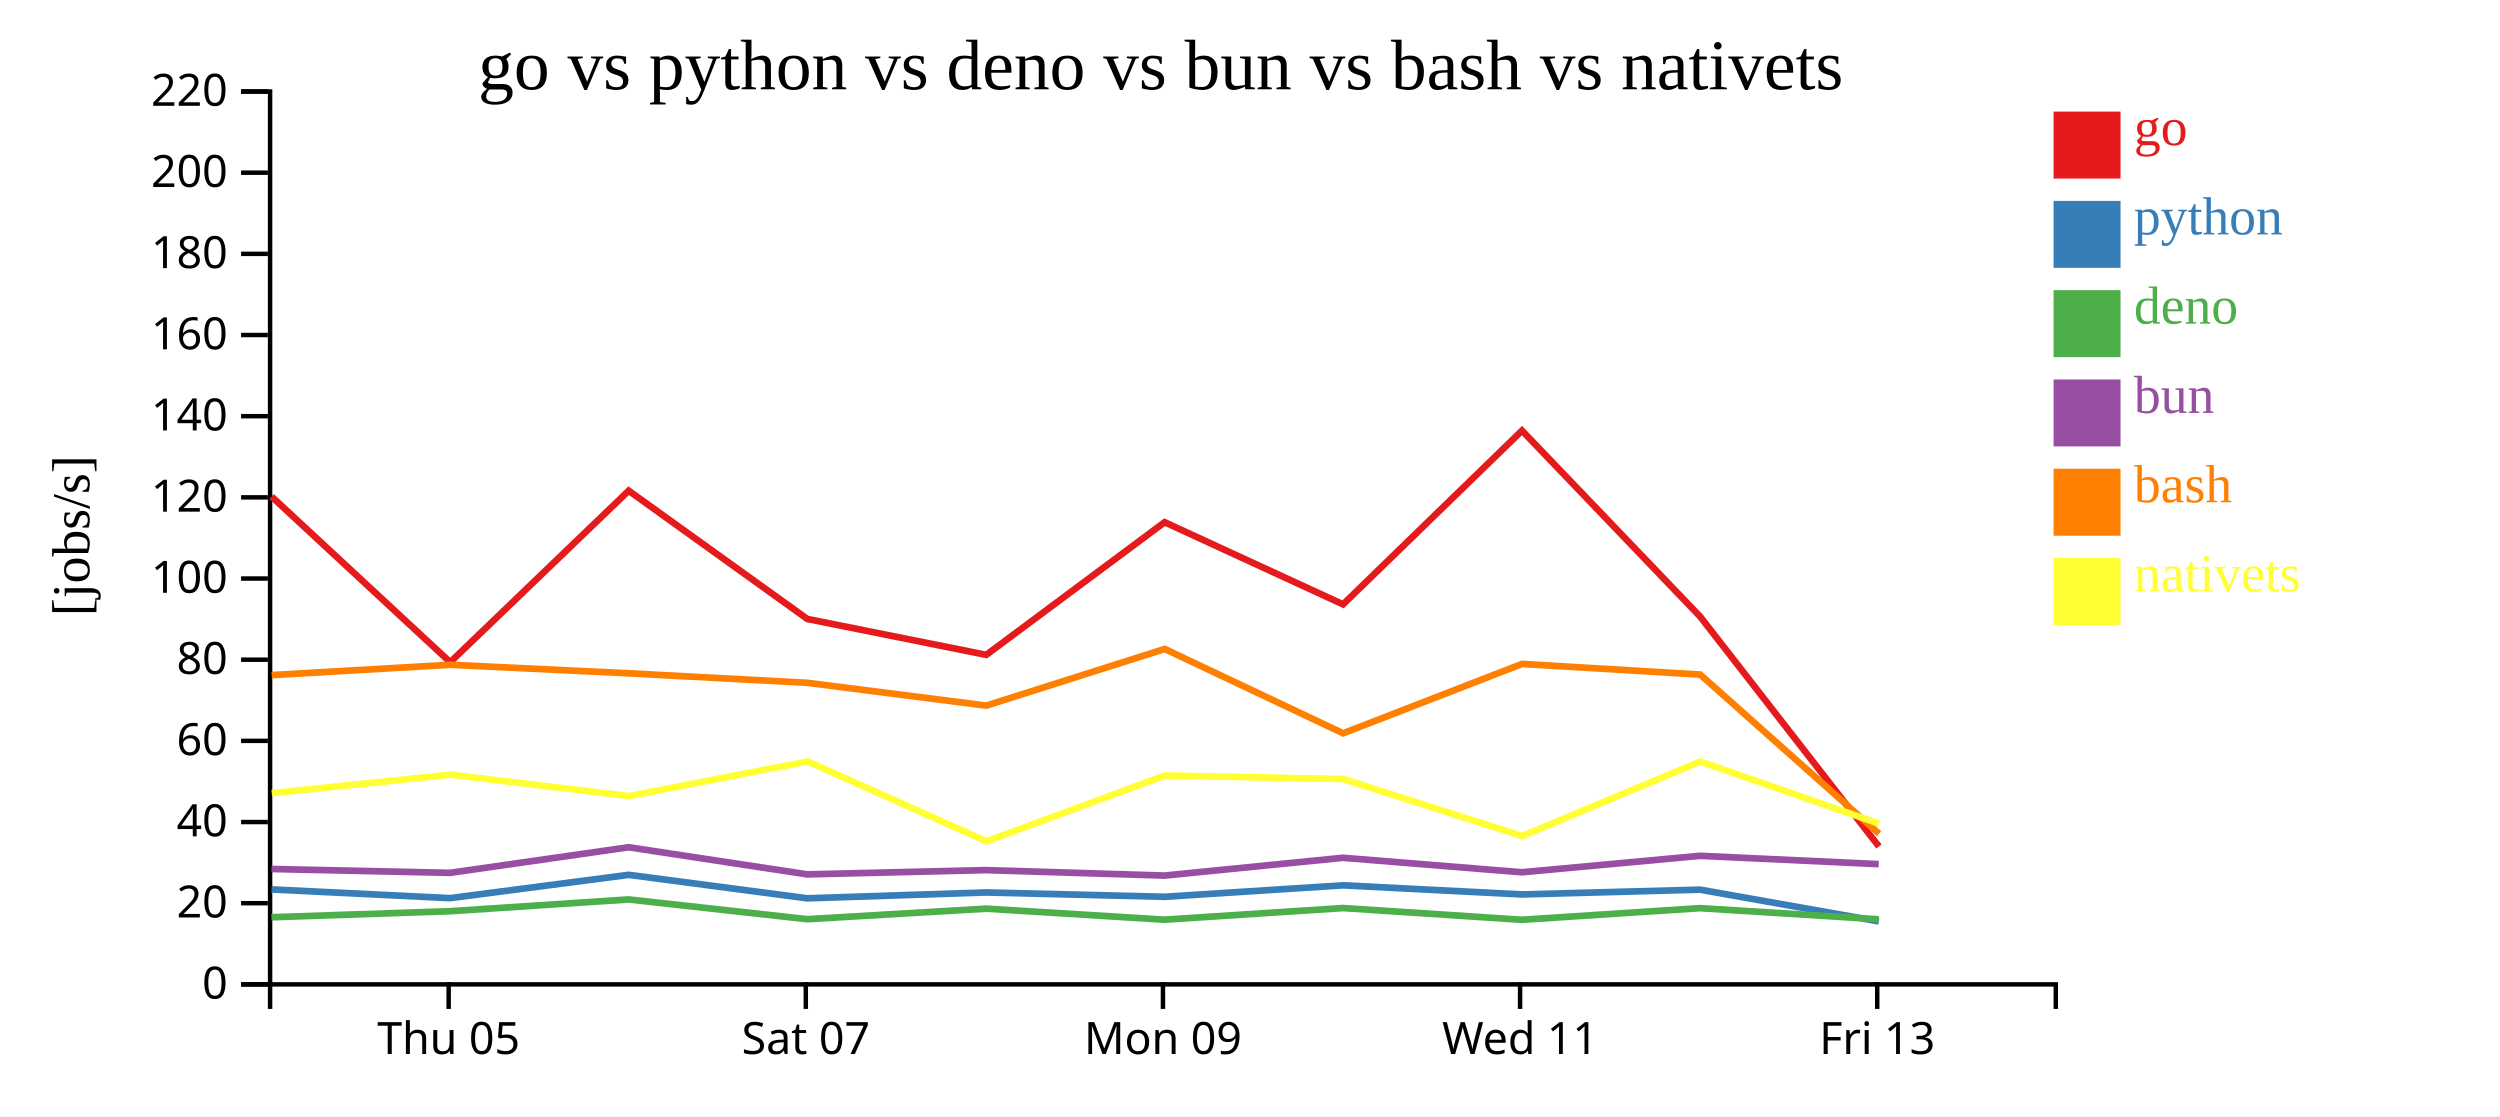
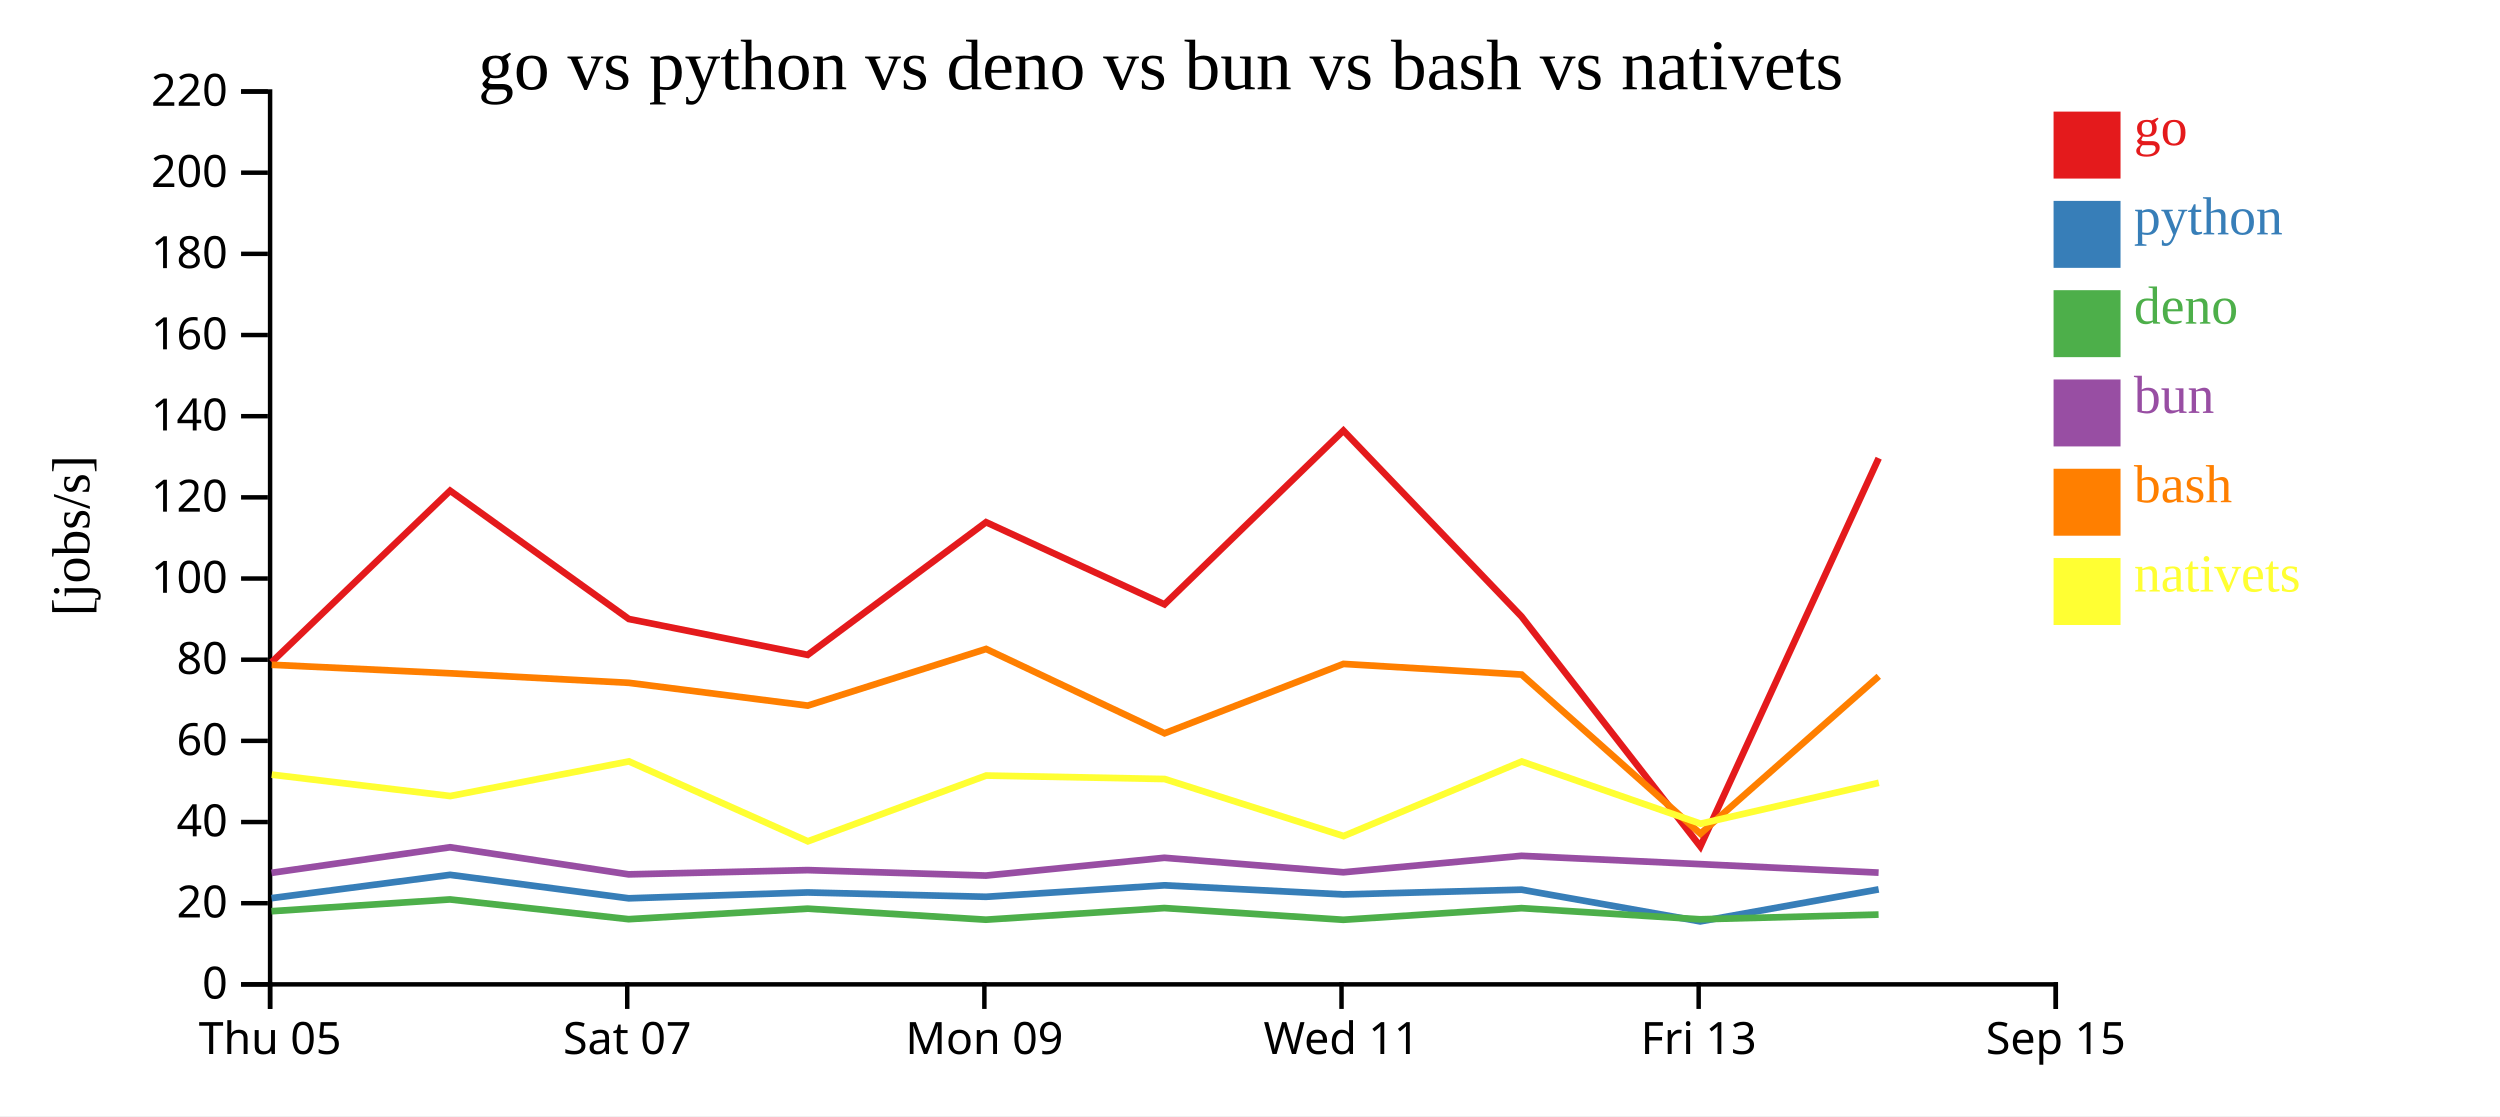
<svg xmlns="http://www.w3.org/2000/svg" width="560" height="250">
  <rect width="100%" height="100%" fill="white" />
  <g transform="translate(60,20)">
    <g transform="translate(0,200)" fill="none" font-size="10" font-family="sans-serif" text-anchor="middle">
      <path class="domain" stroke="currentColor" d="M0.5,6V0.5H400.5V6" />
-       <g class="tick" opacity="1" transform="translate(40.5,0)">
+       <g class="tick" opacity="1" transform="translate(0.5,0)">
        <line stroke="currentColor" y2="6" />
        <text fill="currentColor" y="9" dy="0.71em">Thu 05</text>
      </g>
-       <g class="tick" opacity="1" transform="translate(120.5,0)">
+       <g class="tick" opacity="1" transform="translate(80.5,0)">
        <line stroke="currentColor" y2="6" />
        <text fill="currentColor" y="9" dy="0.71em">Sat 07</text>
      </g>
-       <g class="tick" opacity="1" transform="translate(200.5,0)">
+       <g class="tick" opacity="1" transform="translate(160.5,0)">
        <line stroke="currentColor" y2="6" />
        <text fill="currentColor" y="9" dy="0.71em">Mon 09</text>
      </g>
-       <g class="tick" opacity="1" transform="translate(280.5,0)">
+       <g class="tick" opacity="1" transform="translate(240.5,0)">
        <line stroke="currentColor" y2="6" />
        <text fill="currentColor" y="9" dy="0.71em">Wed 11</text>
      </g>
-       <g class="tick" opacity="1" transform="translate(360.5,0)">
+       <g class="tick" opacity="1" transform="translate(320.5,0)">
        <line stroke="currentColor" y2="6" />
        <text fill="currentColor" y="9" dy="0.71em">Fri 13</text>
+       </g>
+       <g class="tick" opacity="1" transform="translate(400.5,0)">
+         <line stroke="currentColor" y2="6" />
+         <text fill="currentColor" y="9" dy="0.71em">Sep 15</text>
      </g>
    </g>
    <g fill="none" font-size="10" font-family="sans-serif" text-anchor="end">
      <path class="domain" stroke="currentColor" d="M-6,200.5H0.5V0.5H-6" />
      <g class="tick" opacity="1" transform="translate(0,200.5)">
        <line stroke="currentColor" x2="-6" />
        <text fill="currentColor" x="-9" dy="0.32em">0</text>
      </g>
      <g class="tick" opacity="1" transform="translate(0,182.3182)">
        <line stroke="currentColor" x2="-6" />
        <text fill="currentColor" x="-9" dy="0.32em">20</text>
      </g>
      <g class="tick" opacity="1" transform="translate(0,164.1364)">
        <line stroke="currentColor" x2="-6" />
        <text fill="currentColor" x="-9" dy="0.32em">40</text>
      </g>
      <g class="tick" opacity="1" transform="translate(0,145.9545)">
        <line stroke="currentColor" x2="-6" />
        <text fill="currentColor" x="-9" dy="0.32em">60</text>
      </g>
      <g class="tick" opacity="1" transform="translate(0,127.7727)">
        <line stroke="currentColor" x2="-6" />
        <text fill="currentColor" x="-9" dy="0.32em">80</text>
      </g>
      <g class="tick" opacity="1" transform="translate(0,109.5909)">
        <line stroke="currentColor" x2="-6" />
        <text fill="currentColor" x="-9" dy="0.32em">100</text>
      </g>
      <g class="tick" opacity="1" transform="translate(0,91.40909)">
        <line stroke="currentColor" x2="-6" />
        <text fill="currentColor" x="-9" dy="0.32em">120</text>
      </g>
      <g class="tick" opacity="1" transform="translate(0,73.22727)">
        <line stroke="currentColor" x2="-6" />
        <text fill="currentColor" x="-9" dy="0.32em">140</text>
      </g>
      <g class="tick" opacity="1" transform="translate(0,55.04545)">
        <line stroke="currentColor" x2="-6" />
        <text fill="currentColor" x="-9" dy="0.32em">160</text>
      </g>
      <g class="tick" opacity="1" transform="translate(0,36.86364)">
        <line stroke="currentColor" x2="-6" />
        <text fill="currentColor" x="-9" dy="0.32em">180</text>
      </g>
      <g class="tick" opacity="1" transform="translate(0,18.68182)">
        <line stroke="currentColor" x2="-6" />
        <text fill="currentColor" x="-9" dy="0.32em">200</text>
      </g>
      <g class="tick" opacity="1" transform="translate(0,0.5)">
        <line stroke="currentColor" x2="-6" />
        <text fill="currentColor" x="-9" dy="0.32em">220</text>
      </g>
    </g>
    <text text-anchor="middle" style="font-size: 12px" transform="rotate(-90)" y="-40" x="-100">[jobs/s]</text>
    <text text-anchor="middle" style="font-size: 16px" y="0" x="200">go vs python vs deno vs bun vs bash vs nativets</text>
-     <path class="line" fill="none" stroke="#e41a1c" stroke-width="1.5" d="M0.839,91.231L40.844,128.333L80.825,89.921L120.854,118.653L160.92,126.692L200.876,96.975L240.84,115.378L280.925,76.457L320.839,118.122L360.876,169.611" />
-     <path class="line" fill="none" stroke="#377eb8" stroke-width="1.5" d="M0.83,179.231L40.831,181.184L80.816,175.965L120.842,181.222L160.907,179.91L200.867,180.882L240.829,178.313L280.917,180.354L320.828,179.284L360.847,186.393" />
-     <path class="line" fill="none" stroke="#4daf4a" stroke-width="1.5" d="M0.81,185.465L40.81,184.114L80.799,181.475L120.821,185.899L160.887,183.541L200.846,186.011L240.81,183.403L280.896,186.032L320.809,183.425L360.822,185.925" />
-     <path class="line" fill="none" stroke="#984ea3" stroke-width="1.5" d="M0.819,174.655L40.819,175.519L80.807,169.786L120.83,175.859L160.896,174.906L200.855,176.129L240.818,172.143L280.905,175.391L320.817,171.704L360.831,173.567" />
-     <path class="line" fill="none" stroke="#ff7f00" stroke-width="1.5" d="M0.852,131.223L40.857,128.908L80.838,130.82L120.867,132.953L160.935,138.058L200.889,125.368L240.856,144.257L280.938,128.718L320.852,131.106L360.903,166.749" />
-     <path class="line" fill="none" stroke="#ffff33" stroke-width="1.5" d="M0.872,157.666L40.875,153.519L80.858,158.313L120.884,150.553L160.962,168.454L200.907,153.723L240.875,154.501L280.964,167.277L320.87,150.577L360.927,164.508" />
+     <path class="line" fill="none" stroke="#e41a1c" stroke-width="1.5" d="M0.844,128.333L40.825,89.921L80.854,118.653L120.92,126.692L160.876,96.975L200.84,115.378L240.925,76.457L280.839,118.122L320.876,169.611L360.828,82.637" />
+     <path class="line" fill="none" stroke="#377eb8" stroke-width="1.5" d="M0.831,181.184L40.816,175.965L80.842,181.222L120.907,179.91L160.867,180.882L200.829,178.313L240.917,180.354L280.828,179.284L320.847,186.393L360.82,179.224" />
+     <path class="line" fill="none" stroke="#4daf4a" stroke-width="1.5" d="M0.81,184.114L40.799,181.475L80.821,185.899L120.887,183.541L160.846,186.011L200.81,183.403L240.896,186.032L280.809,183.425L320.822,185.925L360.799,184.863" />
+     <path class="line" fill="none" stroke="#984ea3" stroke-width="1.5" d="M0.819,175.519L40.807,169.786L80.83,175.859L120.896,174.906L160.855,176.129L200.818,172.143L240.905,175.391L280.817,171.704L320.831,173.567L360.809,175.471" />
+     <path class="line" fill="none" stroke="#ff7f00" stroke-width="1.5" d="M0.857,128.908L40.838,130.82L80.867,132.953L120.935,138.058L160.889,125.368L200.856,144.257L240.938,128.718L280.852,131.106L320.903,166.749L360.841,131.49" />
+     <path class="line" fill="none" stroke="#ffff33" stroke-width="1.5" d="M0.875,153.519L40.858,158.313L80.884,150.553L120.962,168.454L160.907,153.723L200.875,154.501L240.964,167.277L280.87,150.577L320.927,164.508L360.86,155.348" />
    <rect class="dot" x="400" y="5" width="15" height="15" style="fill: #e41a1c;" />
    <rect class="dot" x="400" y="25" width="15" height="15" style="fill: #377eb8;" />
    <rect class="dot" x="400" y="45" width="15" height="15" style="fill: #4daf4a;" />
    <rect class="dot" x="400" y="65" width="15" height="15" style="fill: #984ea3;" />
    <rect class="dot" x="400" y="85" width="15" height="15" style="fill: #ff7f00;" />
    <rect class="dot" x="400" y="105" width="15" height="15" style="fill: #ffff33;" />
    <text class="label" x="418" y="12.5" style="fill: #e41a1c; alignment-baseline: middle;" text-anchor="left">go</text>
    <text class="label" x="418" y="32.5" style="fill: #377eb8; alignment-baseline: middle;" text-anchor="left">python</text>
    <text class="label" x="418" y="52.5" style="fill: #4daf4a; alignment-baseline: middle;" text-anchor="left">deno</text>
    <text class="label" x="418" y="72.5" style="fill: #984ea3; alignment-baseline: middle;" text-anchor="left">bun</text>
    <text class="label" x="418" y="92.5" style="fill: #ff7f00; alignment-baseline: middle;" text-anchor="left">bash</text>
    <text class="label" x="418" y="112.5" style="fill: #ffff33; alignment-baseline: middle;" text-anchor="left">nativets</text>
  </g>
</svg>
